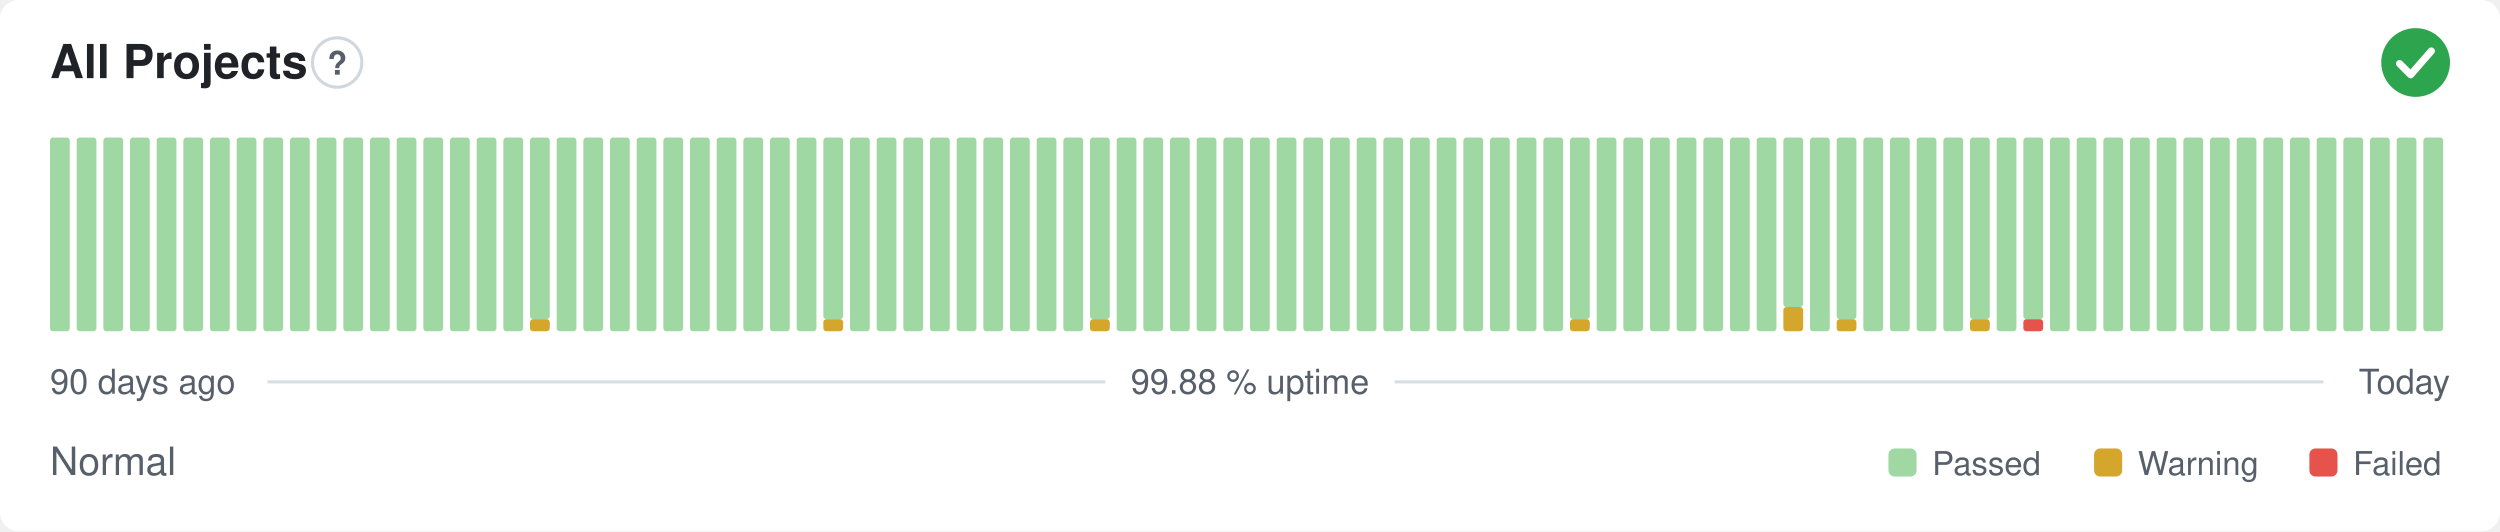
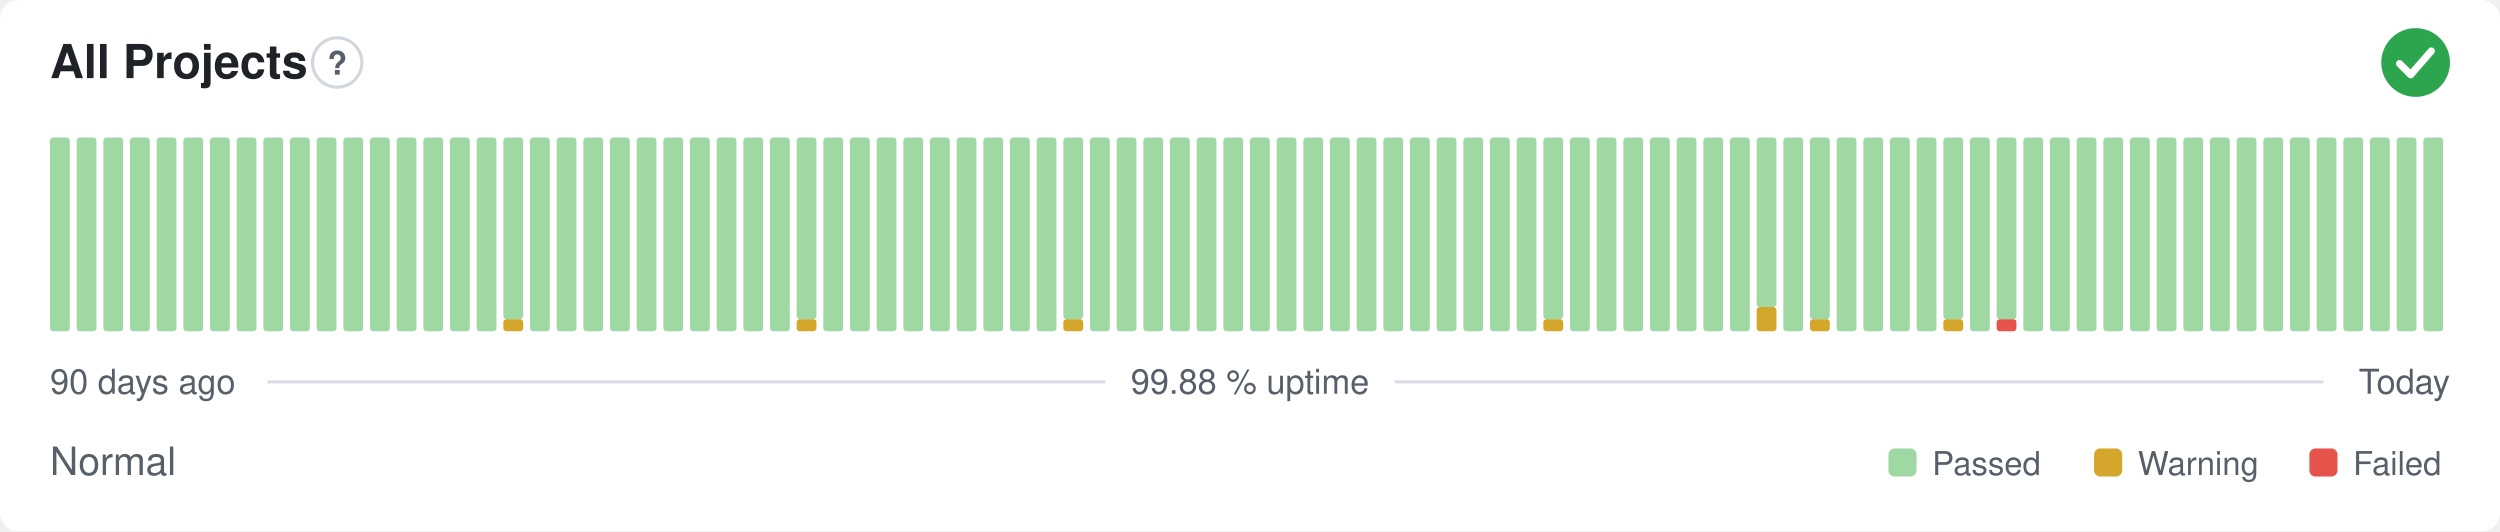
<svg xmlns="http://www.w3.org/2000/svg" width="800" height="170" viewBox="0 0 800 170" role="img" aria-label="All Projects: Normal, 99.88 % uptime over the last 90 days" font-family="-apple-system,BlinkMacSystemFont,'Segoe UI',Helvetica,Arial,sans-serif">
  <style>
    @media (prefers-color-scheme: dark) {
      .bg { fill: #0d1117 }
      .title { fill: #e6edf3 }
      .muted { fill: #8b949e }
      .hint { stroke: #30363d }
      .rule { stroke: #30363d }
      .nodata { fill: #21262d }
    }
  </style>
  <rect class="bg" width="800" height="170" rx="6" fill="#ffffff" />
  <text class="title" x="16" y="25" font-size="15" font-weight="600" fill="#1f2328">All Projects</text>
  <circle class="hint" cx="107.9" cy="20" r="7.9" fill="none" stroke="#d0d7de" stroke-width="1" />
  <text class="muted" x="107.9" y="23.9" text-anchor="middle" font-size="10.4" font-weight="700" fill="#57606a">?</text>
  <circle cx="773" cy="20" r="11" fill="#2da44e" />
  <path d="M767.87 20.37l3.54 3.54 6.60 -7.58" fill="none" stroke="#fff" stroke-width="2.31" stroke-linecap="round" stroke-linejoin="round" />
  <rect x="16.00" y="44.00" width="6.33" height="62.00" rx="1" fill="#9fd8a3" />
  <rect x="24.53" y="44.00" width="6.33" height="62.00" rx="1" fill="#9fd8a3" />
  <rect x="33.07" y="44.00" width="6.33" height="62.00" rx="1" fill="#9fd8a3" />
  <rect x="41.60" y="44.00" width="6.33" height="62.00" rx="1" fill="#9fd8a3" />
  <rect x="50.13" y="44.00" width="6.33" height="62.00" rx="1" fill="#9fd8a3" />
  <rect x="58.67" y="44.00" width="6.33" height="62.00" rx="1" fill="#9fd8a3" />
  <rect x="67.20" y="44.00" width="6.33" height="62.00" rx="1" fill="#9fd8a3" />
  <rect x="75.73" y="44.00" width="6.33" height="62.00" rx="1" fill="#9fd8a3" />
  <rect x="84.27" y="44.00" width="6.33" height="62.00" rx="1" fill="#9fd8a3" />
  <rect x="92.80" y="44.00" width="6.33" height="62.00" rx="1" fill="#9fd8a3" />
  <rect x="101.33" y="44.00" width="6.33" height="62.00" rx="1" fill="#9fd8a3" />
  <rect x="109.87" y="44.00" width="6.33" height="62.00" rx="1" fill="#9fd8a3" />
  <rect x="118.40" y="44.00" width="6.33" height="62.00" rx="1" fill="#9fd8a3" />
  <rect x="126.93" y="44.00" width="6.33" height="62.00" rx="1" fill="#9fd8a3" />
  <rect x="135.47" y="44.00" width="6.33" height="62.00" rx="1" fill="#9fd8a3" />
  <rect x="144.00" y="44.00" width="6.33" height="62.00" rx="1" fill="#9fd8a3" />
  <rect x="152.53" y="44.00" width="6.33" height="62.00" rx="1" fill="#9fd8a3" />
-   <rect x="161.07" y="44.00" width="6.33" height="62.00" rx="1" fill="#9fd8a3" />
-   <rect x="169.60" y="102.13" width="6.33" height="3.88" rx="1" fill="#d4a72c" />
-   <rect x="169.60" y="44.00" width="6.33" height="58.13" rx="1" fill="#9fd8a3" />
+   <rect x="161.07" y="102.13" width="6.33" height="3.88" rx="1" fill="#d4a72c" />
+   <rect x="161.07" y="44.00" width="6.33" height="58.13" rx="1" fill="#9fd8a3" />
+   <rect x="169.60" y="44.00" width="6.33" height="62.00" rx="1" fill="#9fd8a3" />
  <rect x="178.13" y="44.00" width="6.33" height="62.00" rx="1" fill="#9fd8a3" />
  <rect x="186.67" y="44.00" width="6.33" height="62.00" rx="1" fill="#9fd8a3" />
  <rect x="195.20" y="44.00" width="6.33" height="62.00" rx="1" fill="#9fd8a3" />
  <rect x="203.73" y="44.00" width="6.33" height="62.00" rx="1" fill="#9fd8a3" />
  <rect x="212.27" y="44.00" width="6.33" height="62.00" rx="1" fill="#9fd8a3" />
  <rect x="220.80" y="44.00" width="6.33" height="62.00" rx="1" fill="#9fd8a3" />
  <rect x="229.33" y="44.00" width="6.33" height="62.00" rx="1" fill="#9fd8a3" />
  <rect x="237.87" y="44.00" width="6.33" height="62.00" rx="1" fill="#9fd8a3" />
  <rect x="246.40" y="44.00" width="6.33" height="62.00" rx="1" fill="#9fd8a3" />
-   <rect x="254.93" y="44.00" width="6.33" height="62.00" rx="1" fill="#9fd8a3" />
-   <rect x="263.47" y="102.13" width="6.33" height="3.88" rx="1" fill="#d4a72c" />
-   <rect x="263.47" y="44.00" width="6.33" height="58.13" rx="1" fill="#9fd8a3" />
+   <rect x="254.93" y="102.13" width="6.33" height="3.88" rx="1" fill="#d4a72c" />
+   <rect x="254.93" y="44.00" width="6.33" height="58.13" rx="1" fill="#9fd8a3" />
+   <rect x="263.47" y="44.00" width="6.33" height="62.00" rx="1" fill="#9fd8a3" />
  <rect x="272.00" y="44.00" width="6.33" height="62.00" rx="1" fill="#9fd8a3" />
  <rect x="280.53" y="44.00" width="6.33" height="62.00" rx="1" fill="#9fd8a3" />
  <rect x="289.07" y="44.00" width="6.33" height="62.00" rx="1" fill="#9fd8a3" />
  <rect x="297.60" y="44.00" width="6.33" height="62.00" rx="1" fill="#9fd8a3" />
  <rect x="306.13" y="44.00" width="6.33" height="62.00" rx="1" fill="#9fd8a3" />
  <rect x="314.67" y="44.00" width="6.33" height="62.00" rx="1" fill="#9fd8a3" />
  <rect x="323.20" y="44.00" width="6.33" height="62.00" rx="1" fill="#9fd8a3" />
  <rect x="331.73" y="44.00" width="6.33" height="62.00" rx="1" fill="#9fd8a3" />
-   <rect x="340.27" y="44.00" width="6.33" height="62.00" rx="1" fill="#9fd8a3" />
-   <rect x="348.80" y="102.13" width="6.33" height="3.88" rx="1" fill="#d4a72c" />
-   <rect x="348.80" y="44.00" width="6.33" height="58.13" rx="1" fill="#9fd8a3" />
+   <rect x="340.27" y="102.13" width="6.33" height="3.88" rx="1" fill="#d4a72c" />
+   <rect x="340.27" y="44.00" width="6.33" height="58.13" rx="1" fill="#9fd8a3" />
+   <rect x="348.80" y="44.00" width="6.33" height="62.00" rx="1" fill="#9fd8a3" />
  <rect x="357.33" y="44.00" width="6.33" height="62.00" rx="1" fill="#9fd8a3" />
  <rect x="365.87" y="44.00" width="6.33" height="62.00" rx="1" fill="#9fd8a3" />
  <rect x="374.40" y="44.00" width="6.33" height="62.00" rx="1" fill="#9fd8a3" />
  <rect x="382.93" y="44.00" width="6.33" height="62.00" rx="1" fill="#9fd8a3" />
  <rect x="391.47" y="44.00" width="6.33" height="62.00" rx="1" fill="#9fd8a3" />
  <rect x="400.00" y="44.00" width="6.33" height="62.00" rx="1" fill="#9fd8a3" />
  <rect x="408.53" y="44.00" width="6.33" height="62.00" rx="1" fill="#9fd8a3" />
  <rect x="417.07" y="44.00" width="6.33" height="62.00" rx="1" fill="#9fd8a3" />
  <rect x="425.60" y="44.00" width="6.33" height="62.00" rx="1" fill="#9fd8a3" />
  <rect x="434.13" y="44.00" width="6.33" height="62.00" rx="1" fill="#9fd8a3" />
  <rect x="442.67" y="44.00" width="6.33" height="62.00" rx="1" fill="#9fd8a3" />
  <rect x="451.20" y="44.00" width="6.33" height="62.00" rx="1" fill="#9fd8a3" />
  <rect x="459.73" y="44.00" width="6.33" height="62.00" rx="1" fill="#9fd8a3" />
  <rect x="468.27" y="44.00" width="6.33" height="62.00" rx="1" fill="#9fd8a3" />
  <rect x="476.80" y="44.00" width="6.33" height="62.00" rx="1" fill="#9fd8a3" />
  <rect x="485.33" y="44.00" width="6.33" height="62.00" rx="1" fill="#9fd8a3" />
-   <rect x="493.87" y="44.00" width="6.33" height="62.00" rx="1" fill="#9fd8a3" />
-   <rect x="502.40" y="102.13" width="6.33" height="3.88" rx="1" fill="#d4a72c" />
-   <rect x="502.40" y="44.00" width="6.33" height="58.13" rx="1" fill="#9fd8a3" />
+   <rect x="493.87" y="102.13" width="6.33" height="3.88" rx="1" fill="#d4a72c" />
+   <rect x="493.87" y="44.00" width="6.33" height="58.13" rx="1" fill="#9fd8a3" />
+   <rect x="502.40" y="44.00" width="6.33" height="62.00" rx="1" fill="#9fd8a3" />
  <rect x="510.93" y="44.00" width="6.33" height="62.00" rx="1" fill="#9fd8a3" />
  <rect x="519.47" y="44.00" width="6.33" height="62.00" rx="1" fill="#9fd8a3" />
  <rect x="528.00" y="44.00" width="6.33" height="62.00" rx="1" fill="#9fd8a3" />
  <rect x="536.53" y="44.00" width="6.33" height="62.00" rx="1" fill="#9fd8a3" />
  <rect x="545.07" y="44.00" width="6.33" height="62.00" rx="1" fill="#9fd8a3" />
  <rect x="553.60" y="44.00" width="6.33" height="62.00" rx="1" fill="#9fd8a3" />
-   <rect x="562.13" y="44.00" width="6.33" height="62.00" rx="1" fill="#9fd8a3" />
-   <rect x="570.67" y="98.25" width="6.33" height="7.75" rx="1" fill="#d4a72c" />
-   <rect x="570.67" y="44.00" width="6.33" height="54.25" rx="1" fill="#9fd8a3" />
-   <rect x="579.20" y="44.00" width="6.33" height="62.00" rx="1" fill="#9fd8a3" />
-   <rect x="587.73" y="102.13" width="6.33" height="3.88" rx="1" fill="#d4a72c" />
-   <rect x="587.73" y="44.00" width="6.33" height="58.13" rx="1" fill="#9fd8a3" />
+   <rect x="562.13" y="98.25" width="6.33" height="7.75" rx="1" fill="#d4a72c" />
+   <rect x="562.13" y="44.00" width="6.33" height="54.25" rx="1" fill="#9fd8a3" />
+   <rect x="570.67" y="44.00" width="6.33" height="62.00" rx="1" fill="#9fd8a3" />
+   <rect x="579.20" y="102.13" width="6.33" height="3.88" rx="1" fill="#d4a72c" />
+   <rect x="579.20" y="44.00" width="6.33" height="58.13" rx="1" fill="#9fd8a3" />
+   <rect x="587.73" y="44.00" width="6.33" height="62.00" rx="1" fill="#9fd8a3" />
  <rect x="596.27" y="44.00" width="6.33" height="62.00" rx="1" fill="#9fd8a3" />
  <rect x="604.80" y="44.00" width="6.33" height="62.00" rx="1" fill="#9fd8a3" />
  <rect x="613.33" y="44.00" width="6.33" height="62.00" rx="1" fill="#9fd8a3" />
-   <rect x="621.87" y="44.00" width="6.33" height="62.00" rx="1" fill="#9fd8a3" />
-   <rect x="630.40" y="102.13" width="6.33" height="3.88" rx="1" fill="#d4a72c" />
-   <rect x="630.40" y="44.00" width="6.33" height="58.13" rx="1" fill="#9fd8a3" />
-   <rect x="638.93" y="44.00" width="6.33" height="62.00" rx="1" fill="#9fd8a3" />
-   <rect x="647.47" y="102.13" width="6.33" height="3.88" rx="1" fill="#e5534b" />
-   <rect x="647.47" y="44.00" width="6.33" height="58.13" rx="1" fill="#9fd8a3" />
+   <rect x="621.87" y="102.13" width="6.33" height="3.88" rx="1" fill="#d4a72c" />
+   <rect x="621.87" y="44.00" width="6.33" height="58.13" rx="1" fill="#9fd8a3" />
+   <rect x="630.40" y="44.00" width="6.33" height="62.00" rx="1" fill="#9fd8a3" />
+   <rect x="638.93" y="102.13" width="6.33" height="3.88" rx="1" fill="#e5534b" />
+   <rect x="638.93" y="44.00" width="6.33" height="58.13" rx="1" fill="#9fd8a3" />
+   <rect x="647.47" y="44.00" width="6.33" height="62.00" rx="1" fill="#9fd8a3" />
  <rect x="656.00" y="44.00" width="6.33" height="62.00" rx="1" fill="#9fd8a3" />
  <rect x="664.53" y="44.00" width="6.33" height="62.00" rx="1" fill="#9fd8a3" />
  <rect x="673.07" y="44.00" width="6.33" height="62.00" rx="1" fill="#9fd8a3" />
  <rect x="681.60" y="44.00" width="6.33" height="62.00" rx="1" fill="#9fd8a3" />
  <rect x="690.13" y="44.00" width="6.33" height="62.00" rx="1" fill="#9fd8a3" />
  <rect x="698.67" y="44.00" width="6.33" height="62.00" rx="1" fill="#9fd8a3" />
  <rect x="707.20" y="44.00" width="6.33" height="62.00" rx="1" fill="#9fd8a3" />
  <rect x="715.73" y="44.00" width="6.33" height="62.00" rx="1" fill="#9fd8a3" />
  <rect x="724.27" y="44.00" width="6.33" height="62.00" rx="1" fill="#9fd8a3" />
  <rect x="732.80" y="44.00" width="6.33" height="62.00" rx="1" fill="#9fd8a3" />
  <rect x="741.33" y="44.00" width="6.33" height="62.00" rx="1" fill="#9fd8a3" />
  <rect x="749.87" y="44.00" width="6.33" height="62.00" rx="1" fill="#9fd8a3" />
  <rect x="758.40" y="44.00" width="6.33" height="62.00" rx="1" fill="#9fd8a3" />
  <rect x="766.93" y="44.00" width="6.33" height="62.00" rx="1" fill="#9fd8a3" />
  <rect x="775.47" y="44.00" width="6.33" height="62.00" rx="1" fill="#9fd8a3" />
  <text class="muted" x="16" y="126" font-size="11" fill="#57606a">90 days ago</text>
  <text class="muted" x="400" y="126" text-anchor="middle" font-size="11" fill="#57606a">99.88 % uptime</text>
  <text class="muted" x="784" y="126" text-anchor="end" font-size="11" fill="#57606a">Today</text>
  <line class="rule" x1="85.6" y1="122.2" x2="353.7" y2="122.2" stroke="#d8dee4" stroke-width="1" />
  <line class="rule" x1="446.3" y1="122.2" x2="743.5" y2="122.2" stroke="#d8dee4" stroke-width="1" />
  <text class="muted" x="16" y="152" font-size="12.5" fill="#57606a">Normal</text>
  <rect x="604.3" y="143.5" width="9.0" height="9.0" rx="2" fill="#9fd8a3" />
  <text class="muted" x="618.3" y="152" font-size="10.5" fill="#57606a">Passed</text>
  <rect x="670.1" y="143.5" width="9.0" height="9.0" rx="2" fill="#d4a72c" />
  <text class="muted" x="684.1" y="152" font-size="10.5" fill="#57606a">Warning</text>
  <rect x="739.0" y="143.5" width="9.0" height="9.0" rx="2" fill="#e5534b" />
  <text class="muted" x="753.0" y="152" font-size="10.5" fill="#57606a">Failed</text>
</svg>
